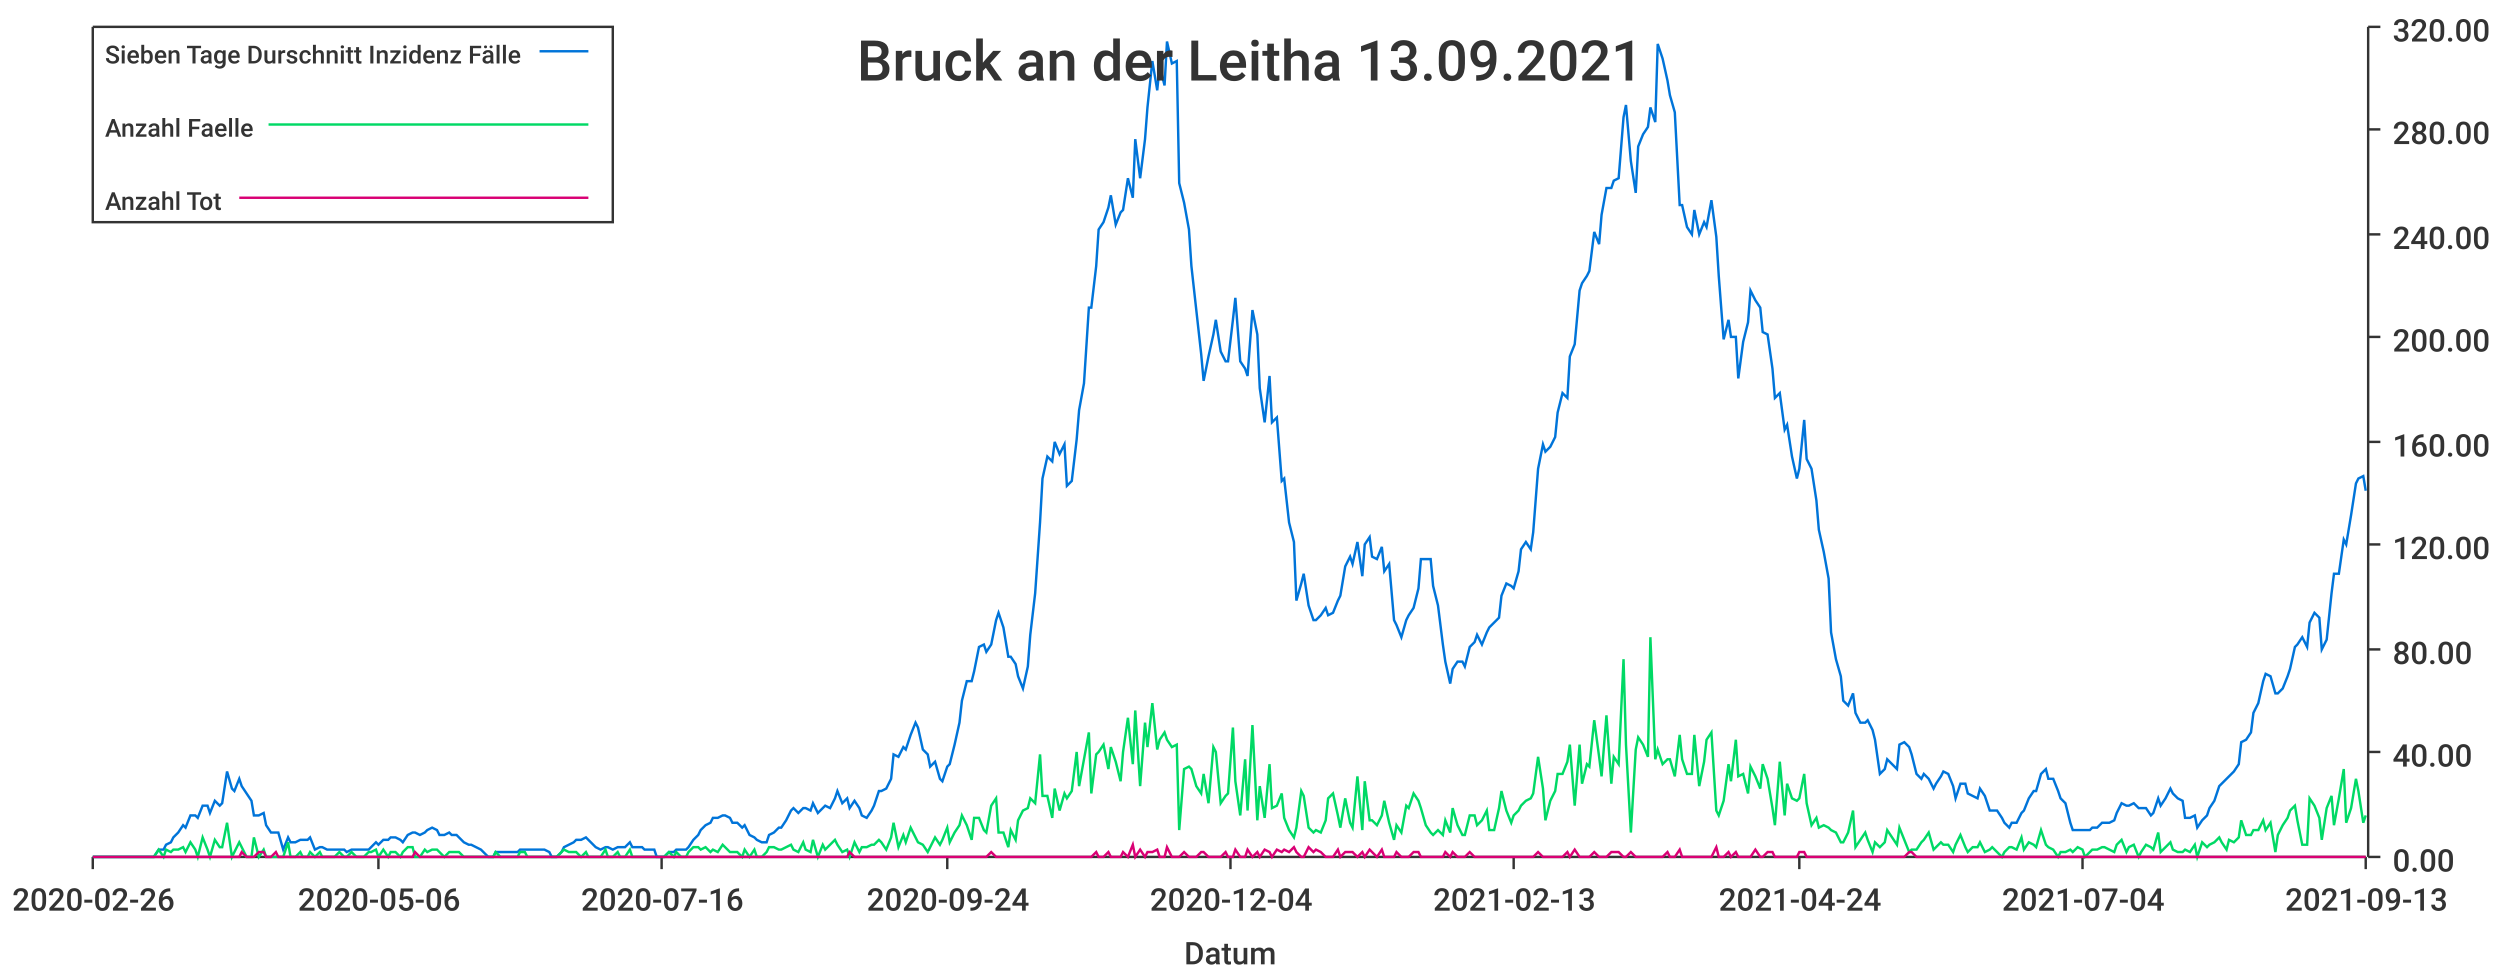
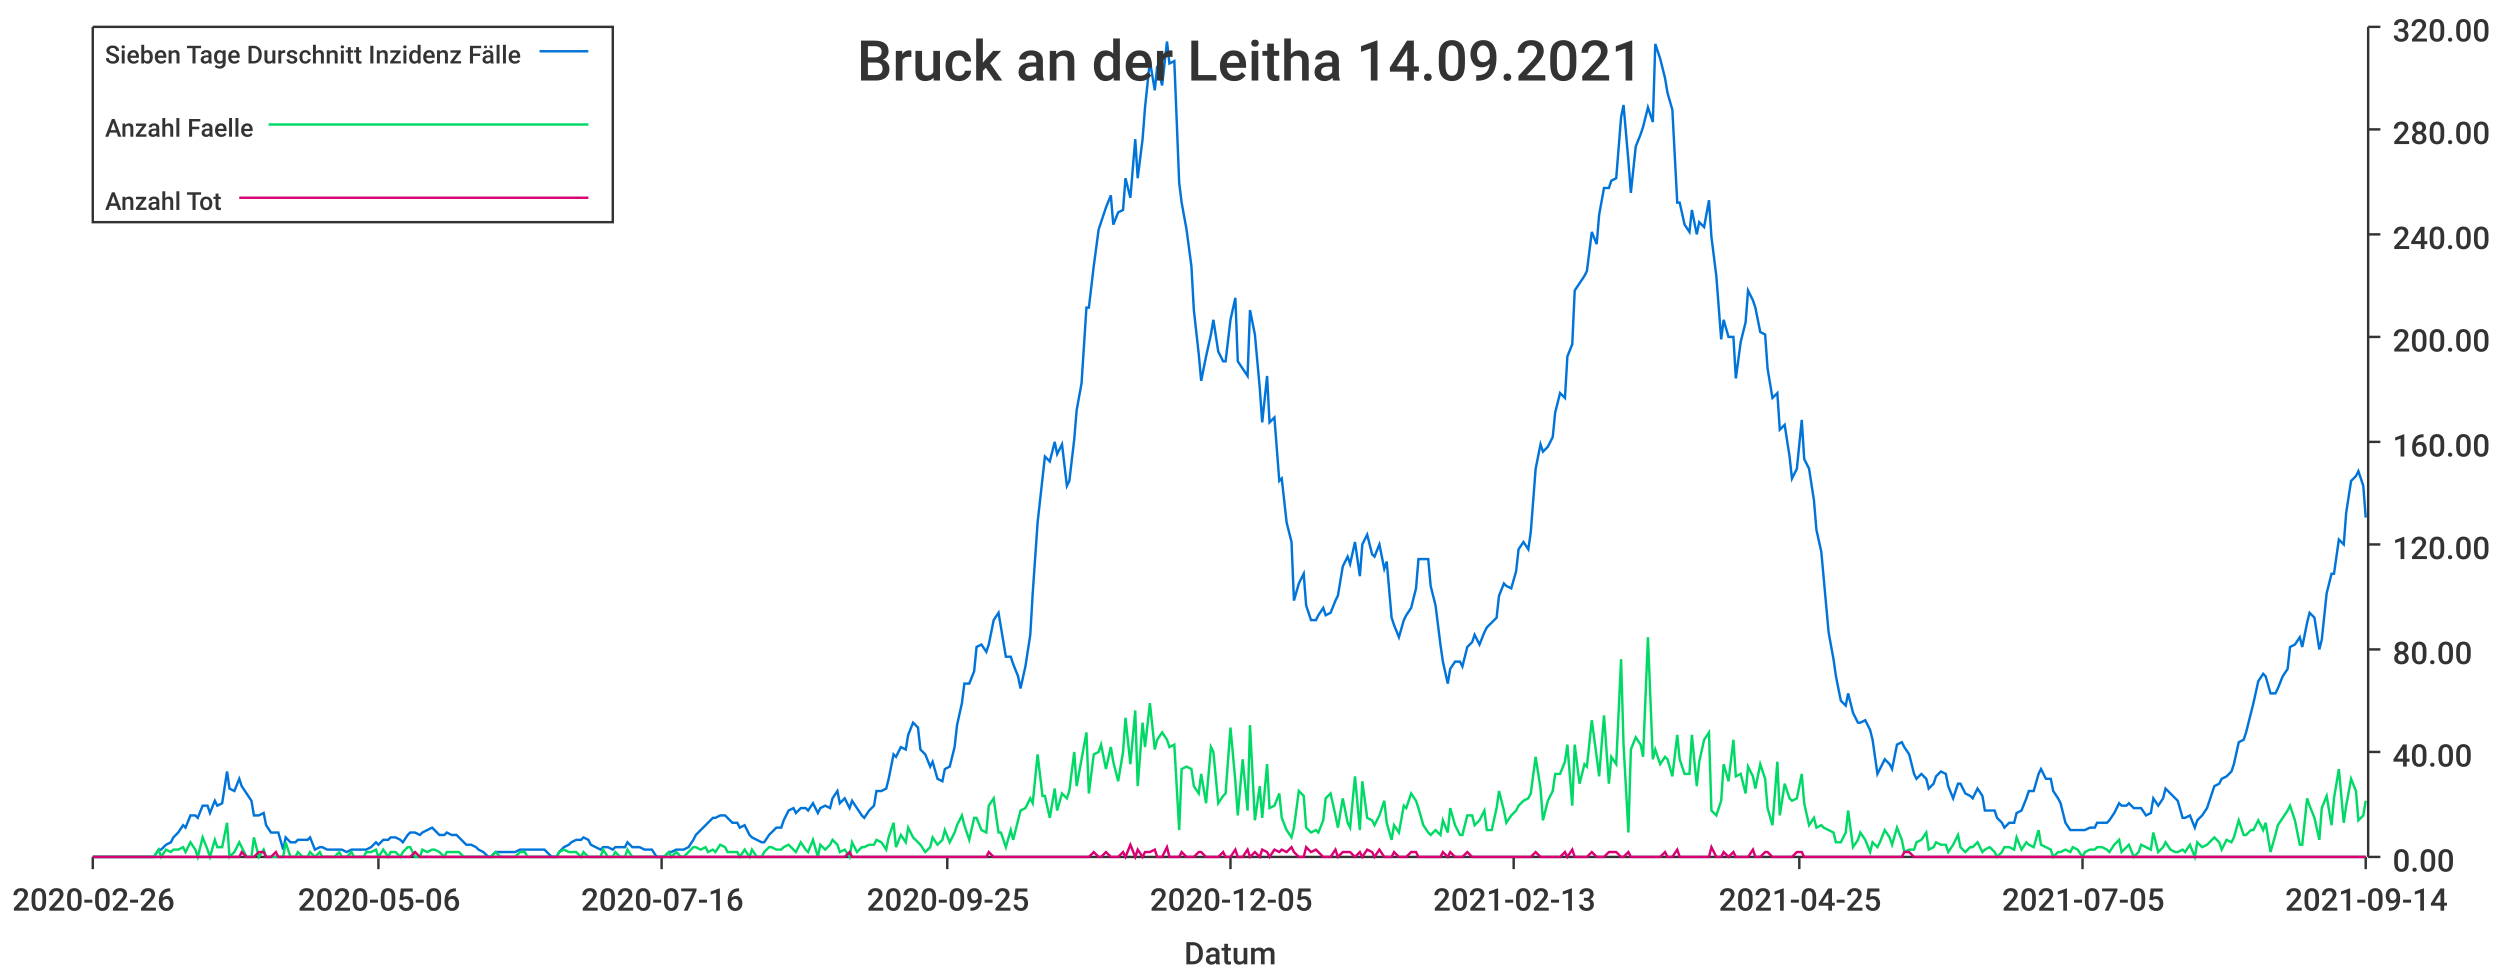
<svg xmlns="http://www.w3.org/2000/svg" width="1024" height="400">\n<path d="M 0 0 L 1024 0 L 1024 400 L 0 400 L 0 0" style="stroke-width:0;stroke:rgba(255,255,255,1.0);fill:rgba(255,255,255,1.0)" />
  <path d="M 38 11 L 969 11 L 969 351 L 38 351 L 38 11" style="stroke-width:0;stroke:rgba(255,255,255,1.0);fill:rgba(255,255,255,1.0)" />
  <path d="M 38 351 L 969 351" style="stroke-width:1;stroke:rgba(51,51,51,1.0);fill:none" />
  <path d="M 38 351 L 38 356" style="stroke-width:1;stroke:rgba(51,51,51,1.0);fill:none" />
  <text x="5" y="373" style="stroke-width:0;stroke:none;fill:rgba(51,51,51,1.0);font-size:12.8px;font-family:'Roboto Medium',sans-serif">2020-02-26</text>
  <path d="M 155 351 L 155 356" style="stroke-width:1;stroke:rgba(51,51,51,1.0);fill:none" />
  <text x="122" y="373" style="stroke-width:0;stroke:none;fill:rgba(51,51,51,1.0);font-size:12.8px;font-family:'Roboto Medium',sans-serif">2020-05-06</text>
  <path d="M 271 351 L 271 356" style="stroke-width:1;stroke:rgba(51,51,51,1.0);fill:none" />
  <text x="238" y="373" style="stroke-width:0;stroke:none;fill:rgba(51,51,51,1.0);font-size:12.8px;font-family:'Roboto Medium',sans-serif">2020-07-16</text>
  <path d="M 388 351 L 388 356" style="stroke-width:1;stroke:rgba(51,51,51,1.0);fill:none" />
-   <text x="355" y="373" style="stroke-width:0;stroke:none;fill:rgba(51,51,51,1.0);font-size:12.8px;font-family:'Roboto Medium',sans-serif">2020-09-24</text>
+   <text x="355" y="373" style="stroke-width:0;stroke:none;fill:rgba(51,51,51,1.0);font-size:12.8px;font-family:'Roboto Medium',sans-serif">2020-09-25</text>
  <path d="M 504 351 L 504 356" style="stroke-width:1;stroke:rgba(51,51,51,1.0);fill:none" />
-   <text x="471" y="373" style="stroke-width:0;stroke:none;fill:rgba(51,51,51,1.0);font-size:12.8px;font-family:'Roboto Medium',sans-serif">2020-12-04</text>
+   <text x="471" y="373" style="stroke-width:0;stroke:none;fill:rgba(51,51,51,1.0);font-size:12.8px;font-family:'Roboto Medium',sans-serif">2020-12-05</text>
  <path d="M 620 351 L 620 356" style="stroke-width:1;stroke:rgba(51,51,51,1.0);fill:none" />
  <text x="587" y="373" style="stroke-width:0;stroke:none;fill:rgba(51,51,51,1.0);font-size:12.8px;font-family:'Roboto Medium',sans-serif">2021-02-13</text>
  <path d="M 737 351 L 737 356" style="stroke-width:1;stroke:rgba(51,51,51,1.0);fill:none" />
-   <text x="704" y="373" style="stroke-width:0;stroke:none;fill:rgba(51,51,51,1.0);font-size:12.8px;font-family:'Roboto Medium',sans-serif">2021-04-24</text>
+   <text x="704" y="373" style="stroke-width:0;stroke:none;fill:rgba(51,51,51,1.0);font-size:12.8px;font-family:'Roboto Medium',sans-serif">2021-04-25</text>
  <path d="M 853 351 L 853 356" style="stroke-width:1;stroke:rgba(51,51,51,1.0);fill:none" />
-   <text x="820" y="373" style="stroke-width:0;stroke:none;fill:rgba(51,51,51,1.0);font-size:12.8px;font-family:'Roboto Medium',sans-serif">2021-07-04</text>
+   <text x="820" y="373" style="stroke-width:0;stroke:none;fill:rgba(51,51,51,1.0);font-size:12.8px;font-family:'Roboto Medium',sans-serif">2021-07-05</text>
  <path d="M 969 351 L 969 356" style="stroke-width:1;stroke:rgba(51,51,51,1.0);fill:none" />
-   <text x="936" y="373" style="stroke-width:0;stroke:none;fill:rgba(51,51,51,1.0);font-size:12.8px;font-family:'Roboto Medium',sans-serif">2021-09-13</text>
+   <text x="936" y="373" style="stroke-width:0;stroke:none;fill:rgba(51,51,51,1.0);font-size:12.8px;font-family:'Roboto Medium',sans-serif">2021-09-14</text>
  <text x="485" y="395" style="stroke-width:0;stroke:none;fill:rgba(51,51,51,1.0);font-size:12.8px;font-family:'Roboto Medium',sans-serif">Datum</text>
  <path d="M 970 351 L 970 11" style="stroke-width:1;stroke:rgba(51,51,51,1.0);fill:none" />
  <path d="M 970 351 L 975 351" style="stroke-width:1;stroke:rgba(51,51,51,1.0);fill:none" />
  <text x="980" y="357" style="stroke-width:0;stroke:none;fill:rgba(51,51,51,1.0);font-size:12.8px;font-family:'Roboto Medium',sans-serif">0.00</text>
  <path d="M 970 308 L 975 308" style="stroke-width:1;stroke:rgba(51,51,51,1.0);fill:none" />
  <text x="980" y="314" style="stroke-width:0;stroke:none;fill:rgba(51,51,51,1.0);font-size:12.8px;font-family:'Roboto Medium',sans-serif">40.00</text>
  <path d="M 970 266 L 975 266" style="stroke-width:1;stroke:rgba(51,51,51,1.0);fill:none" />
  <text x="980" y="272" style="stroke-width:0;stroke:none;fill:rgba(51,51,51,1.0);font-size:12.8px;font-family:'Roboto Medium',sans-serif">80.00</text>
  <path d="M 970 223 L 975 223" style="stroke-width:1;stroke:rgba(51,51,51,1.0);fill:none" />
  <text x="980" y="229" style="stroke-width:0;stroke:none;fill:rgba(51,51,51,1.0);font-size:12.8px;font-family:'Roboto Medium',sans-serif">120.00</text>
  <path d="M 970 181 L 975 181" style="stroke-width:1;stroke:rgba(51,51,51,1.0);fill:none" />
  <text x="980" y="187" style="stroke-width:0;stroke:none;fill:rgba(51,51,51,1.0);font-size:12.8px;font-family:'Roboto Medium',sans-serif">160.00</text>
  <path d="M 970 138 L 975 138" style="stroke-width:1;stroke:rgba(51,51,51,1.0);fill:none" />
  <text x="980" y="144" style="stroke-width:0;stroke:none;fill:rgba(51,51,51,1.0);font-size:12.8px;font-family:'Roboto Medium',sans-serif">200.00</text>
  <path d="M 970 96 L 975 96" style="stroke-width:1;stroke:rgba(51,51,51,1.0);fill:none" />
  <text x="980" y="102" style="stroke-width:0;stroke:none;fill:rgba(51,51,51,1.0);font-size:12.8px;font-family:'Roboto Medium',sans-serif">240.00</text>
  <path d="M 970 53 L 975 53" style="stroke-width:1;stroke:rgba(51,51,51,1.0);fill:none" />
  <text x="980" y="59" style="stroke-width:0;stroke:none;fill:rgba(51,51,51,1.0);font-size:12.8px;font-family:'Roboto Medium',sans-serif">280.00</text>
  <path d="M 970 11 L 975 11" style="stroke-width:1;stroke:rgba(51,51,51,1.0);fill:none" />
  <text x="980" y="17" style="stroke-width:0;stroke:none;fill:rgba(51,51,51,1.0);font-size:12.8px;font-family:'Roboto Medium',sans-serif">320.00</text>
-   <path d="M 38 351 L 40 351 L 42 351 L 43 351 L 45 351 L 47 351 L 48 351 L 50 351 L 52 351 L 53 351 L 55 351 L 57 351 L 58 351 L 60 351 L 62 351 L 63 351 L 65 348 L 67 348 L 68 346 L 70 345 L 71 343 L 73 341 L 75 338 L 76 339 L 78 334 L 80 334 L 81 335 L 83 330 L 85 330 L 86 333 L 88 328 L 90 330 L 91 329 L 93 316 L 95 323 L 96 324 L 98 319 L 99 322 L 101 325 L 103 328 L 104 334 L 106 334 L 108 333 L 109 338 L 111 341 L 113 341 L 114 341 L 116 348 L 118 343 L 119 345 L 121 345 L 123 344 L 124 344 L 126 344 L 127 343 L 129 348 L 131 347 L 132 347 L 134 348 L 136 348 L 137 348 L 139 348 L 141 348 L 142 349 L 144 348 L 146 348 L 147 348 L 149 348 L 151 348 L 152 347 L 154 345 L 155 346 L 157 344 L 159 344 L 160 343 L 162 343 L 164 344 L 165 345 L 167 342 L 169 341 L 170 341 L 172 342 L 174 341 L 175 340 L 177 339 L 179 340 L 180 342 L 182 342 L 184 341 L 185 342 L 187 342 L 188 343 L 190 345 L 192 346 L 193 346 L 195 347 L 197 348 L 198 349 L 200 351 L 202 351 L 203 349 L 205 349 L 207 349 L 208 349 L 210 349 L 212 349 L 213 348 L 215 348 L 216 348 L 218 348 L 220 348 L 221 348 L 223 348 L 225 349 L 226 351 L 228 351 L 230 349 L 231 347 L 233 346 L 235 345 L 236 344 L 238 344 L 240 343 L 241 344 L 243 346 L 244 347 L 246 348 L 248 347 L 249 347 L 251 348 L 253 347 L 254 347 L 256 347 L 258 345 L 259 347 L 261 347 L 263 347 L 264 348 L 266 348 L 268 348 L 269 351 L 271 351 L 272 351 L 274 349 L 276 349 L 277 348 L 279 348 L 281 348 L 282 347 L 284 344 L 286 342 L 287 340 L 289 338 L 291 337 L 292 335 L 294 335 L 296 334 L 297 334 L 299 335 L 300 337 L 302 337 L 304 339 L 305 338 L 307 342 L 309 343 L 310 344 L 312 345 L 314 345 L 315 342 L 317 341 L 319 339 L 320 339 L 322 336 L 324 332 L 325 331 L 327 333 L 329 331 L 330 331 L 332 332 L 333 329 L 335 333 L 337 331 L 338 330 L 340 331 L 342 327 L 343 324 L 345 329 L 347 327 L 348 331 L 350 328 L 352 331 L 353 334 L 355 335 L 357 332 L 358 330 L 360 324 L 361 324 L 363 323 L 365 319 L 366 309 L 368 310 L 370 306 L 371 307 L 373 301 L 375 296 L 376 298 L 378 307 L 380 309 L 381 314 L 383 312 L 385 319 L 386 320 L 388 314 L 389 313 L 391 305 L 393 296 L 394 287 L 396 279 L 398 279 L 399 275 L 401 265 L 403 264 L 404 267 L 406 264 L 408 254 L 409 251 L 411 257 L 413 269 L 414 269 L 416 272 L 417 277 L 419 282 L 421 273 L 422 260 L 424 243 L 426 214 L 427 196 L 429 187 L 431 189 L 432 181 L 434 186 L 436 182 L 437 199 L 439 197 L 441 180 L 442 168 L 444 157 L 446 126 L 447 126 L 449 109 L 450 94 L 452 91 L 454 85 L 455 80 L 457 92 L 459 87 L 460 86 L 462 73 L 464 81 L 465 57 L 467 73 L 469 57 L 470 44 L 472 25 L 474 37 L 475 27 L 477 35 L 478 17 L 480 26 L 482 25 L 483 75 L 485 83 L 487 94 L 488 109 L 490 127 L 492 145 L 493 156 L 495 146 L 497 137 L 498 131 L 500 144 L 502 148 L 503 148 L 505 131 L 506 122 L 508 148 L 510 151 L 511 154 L 513 127 L 515 137 L 516 159 L 518 173 L 520 154 L 521 173 L 523 171 L 525 197 L 526 196 L 528 214 L 530 222 L 531 246 L 533 239 L 534 235 L 536 248 L 538 254 L 539 254 L 541 252 L 543 249 L 544 252 L 546 251 L 548 246 L 549 244 L 551 232 L 553 228 L 554 231 L 556 222 L 558 236 L 559 223 L 561 220 L 562 228 L 564 229 L 566 224 L 567 234 L 569 231 L 571 254 L 572 256 L 574 261 L 576 254 L 577 252 L 579 249 L 581 241 L 582 229 L 584 229 L 586 229 L 587 240 L 589 248 L 591 264 L 592 271 L 594 280 L 595 274 L 597 271 L 599 271 L 600 273 L 602 265 L 604 263 L 605 260 L 607 264 L 609 259 L 610 257 L 612 255 L 614 253 L 615 244 L 617 239 L 619 240 L 620 241 L 622 234 L 623 225 L 625 222 L 627 225 L 628 218 L 630 192 L 632 182 L 633 185 L 635 183 L 637 179 L 638 169 L 640 161 L 642 163 L 643 146 L 645 141 L 647 119 L 648 116 L 650 113 L 651 111 L 653 95 L 655 100 L 656 88 L 658 77 L 660 77 L 661 74 L 663 73 L 665 48 L 666 43 L 668 66 L 670 79 L 671 60 L 673 55 L 675 52 L 676 44 L 678 50 L 679 18 L 681 24 L 683 33 L 684 39 L 686 46 L 688 84 L 689 84 L 691 93 L 693 96 L 694 86 L 696 96 L 698 91 L 699 93 L 701 82 L 703 97 L 704 113 L 706 139 L 708 131 L 709 138 L 711 138 L 712 155 L 714 140 L 716 132 L 717 119 L 719 123 L 721 126 L 722 136 L 724 137 L 726 151 L 727 163 L 729 161 L 731 176 L 732 174 L 734 187 L 736 196 L 737 192 L 739 172 L 740 188 L 742 192 L 744 205 L 745 217 L 747 226 L 749 237 L 750 259 L 752 270 L 754 277 L 755 287 L 757 289 L 759 284 L 760 292 L 762 296 L 764 296 L 765 295 L 767 299 L 768 303 L 770 317 L 772 315 L 773 311 L 775 313 L 777 315 L 778 305 L 780 304 L 782 306 L 783 309 L 785 317 L 787 319 L 788 317 L 790 319 L 792 323 L 793 321 L 795 318 L 796 316 L 798 317 L 800 322 L 801 327 L 803 321 L 805 321 L 806 325 L 808 326 L 810 327 L 811 323 L 813 326 L 815 332 L 816 332 L 818 332 L 820 335 L 821 337 L 823 339 L 824 337 L 826 337 L 828 333 L 829 332 L 831 327 L 833 324 L 834 324 L 836 317 L 838 315 L 839 319 L 841 319 L 843 324 L 844 327 L 846 329 L 848 337 L 849 340 L 851 340 L 853 340 L 854 340 L 856 340 L 857 339 L 859 339 L 861 337 L 862 337 L 864 337 L 866 336 L 867 333 L 869 329 L 871 330 L 872 330 L 874 329 L 876 331 L 877 331 L 879 331 L 881 334 L 882 333 L 884 327 L 885 330 L 887 327 L 889 323 L 890 325 L 892 327 L 894 328 L 895 335 L 897 335 L 899 334 L 900 339 L 902 336 L 904 334 L 905 331 L 907 328 L 909 322 L 910 321 L 912 319 L 913 318 L 915 316 L 917 313 L 918 304 L 920 303 L 922 300 L 923 292 L 925 288 L 927 279 L 928 276 L 930 277 L 932 284 L 933 284 L 935 282 L 937 277 L 938 274 L 940 265 L 941 264 L 943 261 L 945 265 L 946 255 L 948 251 L 950 253 L 951 266 L 953 262 L 955 243 L 956 235 L 958 235 L 960 221 L 961 223 L 963 211 L 965 198 L 966 196 L 968 195 L 969 201" style="stroke-width:1;stroke:rgba(0,116,217,1.0);fill:none" />
-   <path d="M 38 351 L 40 351 L 42 351 L 43 351 L 45 351 L 47 351 L 48 351 L 50 351 L 52 351 L 53 351 L 55 351 L 57 351 L 58 351 L 60 351 L 62 351 L 63 351 L 65 348 L 67 351 L 68 348 L 70 349 L 71 348 L 73 348 L 75 347 L 76 349 L 78 345 L 80 348 L 81 351 L 83 343 L 85 348 L 86 351 L 88 344 L 90 347 L 91 347 L 93 337 L 95 351 L 96 349 L 98 345 L 99 347 L 101 351 L 103 351 L 104 343 L 106 351 L 108 348 L 109 351 L 111 351 L 113 351 L 114 351 L 116 351 L 118 345 L 119 351 L 121 351 L 123 349 L 124 351 L 126 351 L 127 349 L 129 351 L 131 349 L 132 351 L 134 351 L 136 351 L 137 351 L 139 349 L 141 351 L 142 351 L 144 349 L 146 351 L 147 351 L 149 351 L 151 349 L 152 349 L 154 348 L 155 351 L 157 348 L 159 351 L 160 349 L 162 349 L 164 351 L 165 349 L 167 347 L 169 347 L 170 351 L 172 351 L 174 348 L 175 349 L 177 348 L 179 348 L 180 349 L 182 351 L 184 349 L 185 349 L 187 349 L 188 349 L 190 351 L 192 351 L 193 351 L 195 351 L 197 351 L 198 351 L 200 351 L 202 351 L 203 349 L 205 351 L 207 351 L 208 351 L 210 351 L 212 351 L 213 349 L 215 349 L 216 351 L 218 351 L 220 351 L 221 351 L 223 351 L 225 351 L 226 351 L 228 351 L 230 349 L 231 348 L 233 349 L 235 349 L 236 349 L 238 351 L 240 349 L 241 351 L 243 351 L 244 351 L 246 351 L 248 348 L 249 351 L 251 351 L 253 349 L 254 351 L 256 351 L 258 348 L 259 351 L 261 351 L 263 351 L 264 351 L 266 351 L 268 351 L 269 351 L 271 351 L 272 351 L 274 349 L 276 351 L 277 349 L 279 351 L 281 351 L 282 349 L 284 347 L 286 347 L 287 348 L 289 347 L 291 349 L 292 348 L 294 349 L 296 346 L 297 347 L 299 349 L 300 349 L 302 349 L 304 351 L 305 348 L 307 351 L 309 348 L 310 351 L 312 351 L 314 349 L 315 347 L 317 347 L 319 348 L 320 348 L 322 347 L 324 346 L 325 348 L 327 349 L 329 345 L 330 348 L 332 349 L 333 344 L 335 351 L 337 346 L 338 348 L 340 346 L 342 344 L 343 346 L 345 349 L 347 348 L 348 351 L 350 345 L 352 349 L 353 347 L 355 347 L 357 346 L 358 346 L 360 344 L 361 345 L 363 348 L 365 343 L 366 337 L 368 347 L 370 342 L 371 345 L 373 339 L 375 343 L 376 345 L 378 346 L 380 349 L 381 347 L 383 343 L 385 346 L 386 344 L 388 339 L 389 345 L 391 341 L 393 338 L 394 334 L 396 338 L 398 344 L 399 335 L 401 335 L 403 340 L 404 341 L 406 330 L 408 327 L 409 341 L 411 341 L 413 347 L 414 340 L 416 344 L 417 336 L 419 332 L 421 331 L 422 327 L 424 329 L 426 309 L 427 326 L 429 326 L 431 335 L 432 323 L 434 332 L 436 325 L 437 327 L 439 324 L 441 308 L 442 322 L 444 311 L 446 300 L 447 325 L 449 309 L 450 308 L 452 305 L 454 315 L 455 306 L 457 312 L 459 320 L 460 308 L 462 294 L 464 313 L 465 291 L 467 322 L 469 296 L 470 306 L 472 288 L 474 307 L 475 303 L 477 300 L 478 303 L 480 306 L 482 305 L 483 340 L 485 315 L 487 314 L 488 315 L 490 322 L 492 325 L 493 317 L 495 329 L 497 306 L 498 308 L 500 329 L 502 326 L 503 325 L 505 298 L 506 320 L 508 334 L 510 311 L 511 332 L 513 297 L 515 336 L 516 322 L 518 335 L 520 313 L 521 331 L 523 330 L 525 325 L 526 335 L 528 340 L 530 343 L 531 339 L 533 324 L 534 326 L 536 339 L 538 341 L 539 340 L 541 341 L 543 336 L 544 327 L 546 325 L 548 334 L 549 339 L 551 327 L 553 337 L 554 339 L 556 318 L 558 340 L 559 320 L 561 336 L 562 336 L 564 338 L 566 334 L 567 328 L 569 337 L 571 344 L 572 338 L 574 341 L 576 330 L 577 331 L 579 325 L 581 328 L 582 331 L 584 338 L 586 341 L 587 342 L 589 340 L 591 342 L 592 336 L 594 341 L 595 331 L 597 338 L 599 342 L 600 342 L 602 334 L 604 334 L 605 338 L 607 336 L 609 332 L 610 340 L 612 340 L 614 331 L 615 324 L 617 332 L 619 337 L 620 334 L 622 332 L 623 330 L 625 328 L 627 327 L 628 325 L 630 310 L 632 323 L 633 336 L 635 328 L 637 324 L 638 317 L 640 317 L 642 312 L 643 305 L 645 330 L 647 305 L 648 321 L 650 313 L 651 314 L 653 295 L 655 310 L 656 318 L 658 293 L 660 321 L 661 310 L 663 313 L 665 270 L 666 305 L 668 341 L 670 307 L 671 302 L 673 305 L 675 310 L 676 261 L 678 311 L 679 307 L 681 313 L 683 311 L 684 311 L 686 318 L 688 301 L 689 311 L 691 317 L 693 317 L 694 301 L 696 322 L 698 312 L 699 303 L 701 300 L 703 332 L 704 334 L 706 328 L 708 313 L 709 320 L 711 303 L 712 318 L 714 317 L 716 325 L 717 314 L 719 318 L 721 323 L 722 313 L 724 319 L 726 331 L 727 338 L 729 312 L 731 334 L 732 321 L 734 327 L 736 328 L 737 327 L 739 317 L 740 329 L 742 338 L 744 335 L 745 339 L 747 338 L 749 339 L 750 340 L 752 341 L 754 345 L 755 345 L 757 341 L 759 332 L 760 347 L 762 344 L 764 341 L 765 344 L 767 349 L 768 345 L 770 347 L 772 345 L 773 340 L 775 343 L 777 346 L 778 339 L 780 344 L 782 349 L 783 348 L 785 348 L 787 345 L 788 344 L 790 341 L 792 348 L 793 347 L 795 345 L 796 346 L 798 346 L 800 349 L 801 346 L 803 342 L 805 347 L 806 349 L 808 347 L 810 347 L 811 345 L 813 349 L 815 348 L 816 347 L 818 349 L 820 351 L 821 349 L 823 347 L 824 347 L 826 348 L 828 343 L 829 348 L 831 345 L 833 346 L 834 347 L 836 340 L 838 346 L 839 347 L 841 348 L 843 351 L 844 349 L 846 349 L 848 348 L 849 349 L 851 347 L 853 348 L 854 351 L 856 349 L 857 348 L 859 348 L 861 347 L 862 347 L 864 348 L 866 349 L 867 346 L 869 344 L 871 349 L 872 347 L 874 346 L 876 351 L 877 349 L 879 346 L 881 347 L 882 348 L 884 341 L 885 349 L 887 347 L 889 345 L 890 348 L 892 349 L 894 349 L 895 348 L 897 349 L 899 346 L 900 351 L 902 345 L 904 347 L 905 346 L 907 345 L 909 343 L 910 345 L 912 348 L 913 344 L 915 345 L 917 343 L 918 336 L 920 342 L 922 342 L 923 340 L 925 340 L 927 336 L 928 340 L 930 337 L 932 349 L 933 342 L 935 338 L 937 335 L 938 332 L 940 330 L 941 336 L 943 346 L 945 346 L 946 327 L 948 330 L 950 335 L 951 344 L 953 331 L 955 326 L 956 338 L 958 327 L 960 315 L 961 337 L 963 331 L 965 319 L 966 324 L 968 337 L 969 334" style="stroke-width:1;stroke:rgba(0,217,101,1.0);fill:none" />
-   <path d="M 38 351 L 40 351 L 42 351 L 43 351 L 45 351 L 47 351 L 48 351 L 50 351 L 52 351 L 53 351 L 55 351 L 57 351 L 58 351 L 60 351 L 62 351 L 63 351 L 65 351 L 67 351 L 68 351 L 70 351 L 71 351 L 73 351 L 75 351 L 76 351 L 78 351 L 80 351 L 81 351 L 83 351 L 85 351 L 86 351 L 88 351 L 90 351 L 91 351 L 93 351 L 95 351 L 96 351 L 98 351 L 99 349 L 101 351 L 103 351 L 104 351 L 106 349 L 108 349 L 109 351 L 111 351 L 113 349 L 114 351 L 116 351 L 118 351 L 119 351 L 121 351 L 123 351 L 124 351 L 126 351 L 127 351 L 129 351 L 131 351 L 132 351 L 134 351 L 136 351 L 137 351 L 139 351 L 141 351 L 142 351 L 144 351 L 146 351 L 147 351 L 149 351 L 151 351 L 152 351 L 154 351 L 155 351 L 157 351 L 159 351 L 160 351 L 162 351 L 164 351 L 165 351 L 167 351 L 169 351 L 170 349 L 172 351 L 174 351 L 175 351 L 177 351 L 179 351 L 180 351 L 182 351 L 184 351 L 185 351 L 187 351 L 188 351 L 190 351 L 192 351 L 193 351 L 195 351 L 197 351 L 198 351 L 200 351 L 202 351 L 203 351 L 205 351 L 207 351 L 208 351 L 210 351 L 212 351 L 213 351 L 215 351 L 216 351 L 218 351 L 220 351 L 221 351 L 223 351 L 225 351 L 226 351 L 228 351 L 230 351 L 231 351 L 233 351 L 235 351 L 236 351 L 238 351 L 240 351 L 241 351 L 243 351 L 244 351 L 246 351 L 248 351 L 249 351 L 251 351 L 253 351 L 254 351 L 256 351 L 258 351 L 259 351 L 261 351 L 263 351 L 264 351 L 266 351 L 268 351 L 269 351 L 271 351 L 272 351 L 274 351 L 276 351 L 277 351 L 279 351 L 281 351 L 282 351 L 284 351 L 286 351 L 287 351 L 289 351 L 291 351 L 292 351 L 294 351 L 296 351 L 297 351 L 299 351 L 300 351 L 302 351 L 304 351 L 305 351 L 307 351 L 309 351 L 310 351 L 312 351 L 314 351 L 315 351 L 317 351 L 319 351 L 320 351 L 322 351 L 324 351 L 325 351 L 327 351 L 329 351 L 330 351 L 332 351 L 333 351 L 335 351 L 337 351 L 338 351 L 340 351 L 342 351 L 343 351 L 345 351 L 347 351 L 348 349 L 350 351 L 352 351 L 353 351 L 355 351 L 357 351 L 358 351 L 360 351 L 361 351 L 363 351 L 365 351 L 366 351 L 368 351 L 370 351 L 371 351 L 373 351 L 375 351 L 376 351 L 378 351 L 380 351 L 381 351 L 383 351 L 385 351 L 386 351 L 388 351 L 389 351 L 391 351 L 393 351 L 394 351 L 396 351 L 398 351 L 399 351 L 401 351 L 403 351 L 404 351 L 406 349 L 408 351 L 409 351 L 411 351 L 413 351 L 414 351 L 416 351 L 417 351 L 419 351 L 421 351 L 422 351 L 424 351 L 426 351 L 427 351 L 429 351 L 431 351 L 432 351 L 434 351 L 436 351 L 437 351 L 439 351 L 441 351 L 442 351 L 444 351 L 446 351 L 447 351 L 449 349 L 450 351 L 452 351 L 454 349 L 455 351 L 457 351 L 459 351 L 460 349 L 462 351 L 464 346 L 465 351 L 467 348 L 469 351 L 470 349 L 472 349 L 474 348 L 475 351 L 477 351 L 478 347 L 480 351 L 482 351 L 483 351 L 485 349 L 487 351 L 488 351 L 490 351 L 492 349 L 493 349 L 495 351 L 497 351 L 498 351 L 500 351 L 502 349 L 503 351 L 505 351 L 506 348 L 508 351 L 510 351 L 511 348 L 513 351 L 515 349 L 516 351 L 518 348 L 520 349 L 521 351 L 523 348 L 525 349 L 526 348 L 528 349 L 530 347 L 531 349 L 533 351 L 534 351 L 536 347 L 538 349 L 539 348 L 541 349 L 543 351 L 544 351 L 546 351 L 548 348 L 549 351 L 551 349 L 553 349 L 554 349 L 556 351 L 558 349 L 559 351 L 561 348 L 562 349 L 564 351 L 566 348 L 567 351 L 569 351 L 571 351 L 572 349 L 574 351 L 576 351 L 577 351 L 579 349 L 581 349 L 582 351 L 584 351 L 586 351 L 587 351 L 589 351 L 591 351 L 592 349 L 594 351 L 595 349 L 597 351 L 599 351 L 600 351 L 602 349 L 604 351 L 605 351 L 607 351 L 609 351 L 610 351 L 612 351 L 614 351 L 615 351 L 617 351 L 619 351 L 620 351 L 622 351 L 623 351 L 625 351 L 627 351 L 628 351 L 630 349 L 632 351 L 633 351 L 635 351 L 637 351 L 638 351 L 640 351 L 642 349 L 643 351 L 645 348 L 647 351 L 648 351 L 650 351 L 651 351 L 653 349 L 655 351 L 656 351 L 658 351 L 660 349 L 661 349 L 663 349 L 665 351 L 666 351 L 668 349 L 670 351 L 671 351 L 673 351 L 675 351 L 676 351 L 678 351 L 679 351 L 681 351 L 683 349 L 684 351 L 686 351 L 688 348 L 689 351 L 691 351 L 693 351 L 694 351 L 696 351 L 698 351 L 699 351 L 701 351 L 703 347 L 704 351 L 706 351 L 708 349 L 709 351 L 711 349 L 712 351 L 714 351 L 716 351 L 717 351 L 719 348 L 721 351 L 722 351 L 724 349 L 726 349 L 727 351 L 729 351 L 731 351 L 732 351 L 734 351 L 736 351 L 737 349 L 739 349 L 740 351 L 742 351 L 744 351 L 745 351 L 747 351 L 749 351 L 750 351 L 752 351 L 754 351 L 755 351 L 757 351 L 759 351 L 760 351 L 762 351 L 764 351 L 765 351 L 767 351 L 768 351 L 770 351 L 772 351 L 773 351 L 775 351 L 777 351 L 778 351 L 780 351 L 782 349 L 783 349 L 785 351 L 787 351 L 788 351 L 790 351 L 792 351 L 793 351 L 795 351 L 796 351 L 798 351 L 800 351 L 801 351 L 803 351 L 805 351 L 806 351 L 808 351 L 810 351 L 811 351 L 813 351 L 815 351 L 816 351 L 818 351 L 820 351 L 821 351 L 823 351 L 824 351 L 826 351 L 828 351 L 829 351 L 831 351 L 833 351 L 834 351 L 836 351 L 838 351 L 839 351 L 841 351 L 843 351 L 844 351 L 846 351 L 848 351 L 849 351 L 851 351 L 853 351 L 854 351 L 856 351 L 857 351 L 859 351 L 861 351 L 862 351 L 864 351 L 866 351 L 867 351 L 869 351 L 871 351 L 872 351 L 874 351 L 876 351 L 877 351 L 879 351 L 881 351 L 882 351 L 884 351 L 885 351 L 887 351 L 889 351 L 890 351 L 892 351 L 894 351 L 895 351 L 897 351 L 899 351 L 900 351 L 902 351 L 904 351 L 905 351 L 907 351 L 909 351 L 910 351 L 912 351 L 913 351 L 915 351 L 917 351 L 918 351 L 920 351 L 922 351 L 923 351 L 925 351 L 927 351 L 928 351 L 930 351 L 932 351 L 933 351 L 935 351 L 937 351 L 938 351 L 940 351 L 941 351 L 943 351 L 945 351 L 946 351 L 948 351 L 950 351 L 951 351 L 953 351 L 955 351 L 956 351 L 958 351 L 960 351 L 961 351 L 963 351 L 965 351 L 966 351 L 968 351 L 969 351" style="stroke-width:1;stroke:rgba(217,0,116,1.0);fill:none" />
-   <text x="351" y="33" style="stroke-width:0;stroke:none;fill:rgba(51,51,51,1.0);font-size:23.0px;font-family:'Roboto Medium',sans-serif">Bruck an der Leitha 13.09.2021</text>
+   <path d="M 38 351 L 40 351 L 42 351 L 43 351 L 45 351 L 47 351 L 48 351 L 50 351 L 52 351 L 53 351 L 55 351 L 57 351 L 58 351 L 60 351 L 62 351 L 63 351 L 65 348 L 66 348 L 68 346 L 70 345 L 71 343 L 73 341 L 75 338 L 76 339 L 78 334 L 80 334 L 81 335 L 83 330 L 85 330 L 86 333 L 88 328 L 89 330 L 91 329 L 93 316 L 94 323 L 96 324 L 98 319 L 99 322 L 101 325 L 103 328 L 104 334 L 106 334 L 108 333 L 109 338 L 111 341 L 113 341 L 114 341 L 116 348 L 117 343 L 119 345 L 121 345 L 122 344 L 124 344 L 126 344 L 127 343 L 129 348 L 131 347 L 132 347 L 134 348 L 136 348 L 137 348 L 139 348 L 140 348 L 142 349 L 144 348 L 145 348 L 147 348 L 149 348 L 150 348 L 152 347 L 154 345 L 155 346 L 157 344 L 159 344 L 160 343 L 162 343 L 164 344 L 165 345 L 167 342 L 168 341 L 170 341 L 172 342 L 173 341 L 175 340 L 177 339 L 178 340 L 180 342 L 182 342 L 183 341 L 185 342 L 187 342 L 188 343 L 190 345 L 191 346 L 193 346 L 195 347 L 196 348 L 198 349 L 200 351 L 201 351 L 203 349 L 205 349 L 206 349 L 208 349 L 210 349 L 211 349 L 213 348 L 215 348 L 216 348 L 218 348 L 219 348 L 221 348 L 223 348 L 224 349 L 226 351 L 228 351 L 229 349 L 231 347 L 233 346 L 234 345 L 236 344 L 238 344 L 239 343 L 241 344 L 242 346 L 244 347 L 246 348 L 247 347 L 249 347 L 251 348 L 252 347 L 254 347 L 256 347 L 257 345 L 259 347 L 261 347 L 262 347 L 264 348 L 265 348 L 267 348 L 269 351 L 270 351 L 272 351 L 274 349 L 275 349 L 277 348 L 279 348 L 280 348 L 282 347 L 284 344 L 285 342 L 287 340 L 289 338 L 290 337 L 292 335 L 293 335 L 295 334 L 297 334 L 298 335 L 300 337 L 302 337 L 303 339 L 305 338 L 307 342 L 308 343 L 310 344 L 312 345 L 313 345 L 315 342 L 316 341 L 318 339 L 320 339 L 321 336 L 323 332 L 325 331 L 326 333 L 328 331 L 330 331 L 331 332 L 333 329 L 335 333 L 336 331 L 338 330 L 340 331 L 341 327 L 343 324 L 344 329 L 346 327 L 348 331 L 349 328 L 351 331 L 353 334 L 354 335 L 356 332 L 358 330 L 359 324 L 361 324 L 363 323 L 364 319 L 366 309 L 367 310 L 369 306 L 371 307 L 372 301 L 374 296 L 376 298 L 377 307 L 379 309 L 381 314 L 382 312 L 384 319 L 386 320 L 387 315 L 389 314 L 391 306 L 392 297 L 394 288 L 395 280 L 397 280 L 399 275 L 400 265 L 402 264 L 404 267 L 405 264 L 407 254 L 409 251 L 410 257 L 412 269 L 414 269 L 415 272 L 417 277 L 418 282 L 420 273 L 422 260 L 423 243 L 425 214 L 427 196 L 428 187 L 430 189 L 432 181 L 433 186 L 435 182 L 437 199 L 438 197 L 440 180 L 441 168 L 443 157 L 445 126 L 446 126 L 448 109 L 450 94 L 451 91 L 453 85 L 455 80 L 456 92 L 458 87 L 460 86 L 461 73 L 463 81 L 465 57 L 466 73 L 468 57 L 469 44 L 471 25 L 473 37 L 474 27 L 476 35 L 478 17 L 479 26 L 481 25 L 483 75 L 484 83 L 486 94 L 488 109 L 489 127 L 491 145 L 492 156 L 494 146 L 496 137 L 497 131 L 499 144 L 501 148 L 502 148 L 504 131 L 506 122 L 507 148 L 509 151 L 511 154 L 512 127 L 514 137 L 516 159 L 517 173 L 519 154 L 520 173 L 522 171 L 524 197 L 525 196 L 527 214 L 529 222 L 530 246 L 532 239 L 534 235 L 535 248 L 537 254 L 539 254 L 540 252 L 542 249 L 543 252 L 545 251 L 547 246 L 548 244 L 550 232 L 552 228 L 553 231 L 555 222 L 557 236 L 558 223 L 560 219 L 562 227 L 563 228 L 565 223 L 567 233 L 568 230 L 570 253 L 571 256 L 573 261 L 575 254 L 576 252 L 578 249 L 580 241 L 581 229 L 583 229 L 585 229 L 586 240 L 588 248 L 590 264 L 591 271 L 593 280 L 594 274 L 596 271 L 598 271 L 599 273 L 601 265 L 603 263 L 604 260 L 606 264 L 608 259 L 609 257 L 611 255 L 613 253 L 614 244 L 616 239 L 617 240 L 619 241 L 621 234 L 622 225 L 624 222 L 626 225 L 627 218 L 629 192 L 631 182 L 632 185 L 634 183 L 636 179 L 637 169 L 639 161 L 641 163 L 642 146 L 644 141 L 645 119 L 647 116 L 649 113 L 650 111 L 652 95 L 654 100 L 655 88 L 657 77 L 659 77 L 660 74 L 662 73 L 664 48 L 665 43 L 667 66 L 668 79 L 670 60 L 672 55 L 673 52 L 675 44 L 677 50 L 678 18 L 680 24 L 682 32 L 683 38 L 685 45 L 687 83 L 688 83 L 690 92 L 692 95 L 693 86 L 695 96 L 696 91 L 698 93 L 700 82 L 701 97 L 703 113 L 705 139 L 706 131 L 708 138 L 710 138 L 711 155 L 713 140 L 715 132 L 716 119 L 718 123 L 719 126 L 721 136 L 723 137 L 724 151 L 726 163 L 728 161 L 729 176 L 731 174 L 733 187 L 734 196 L 736 192 L 738 172 L 739 188 L 741 192 L 743 205 L 744 217 L 746 226 L 747 237 L 749 259 L 751 270 L 752 277 L 754 287 L 756 289 L 757 284 L 759 292 L 761 296 L 762 296 L 764 295 L 766 299 L 767 303 L 769 317 L 770 315 L 772 311 L 774 313 L 775 315 L 777 305 L 779 304 L 780 306 L 782 309 L 784 317 L 785 319 L 787 317 L 789 319 L 790 323 L 792 321 L 793 318 L 795 316 L 797 317 L 798 322 L 800 327 L 802 321 L 803 321 L 805 325 L 807 326 L 808 327 L 810 323 L 812 326 L 813 332 L 815 332 L 817 332 L 818 335 L 820 337 L 821 339 L 823 337 L 825 337 L 826 333 L 828 332 L 830 327 L 831 324 L 833 324 L 835 317 L 836 315 L 838 319 L 840 319 L 841 324 L 843 327 L 844 329 L 846 337 L 848 340 L 849 340 L 851 340 L 853 340 L 854 340 L 856 339 L 858 339 L 859 337 L 861 337 L 863 337 L 864 336 L 866 333 L 868 329 L 869 330 L 871 330 L 872 329 L 874 331 L 876 331 L 877 331 L 879 334 L 881 333 L 882 327 L 884 330 L 886 327 L 887 323 L 889 325 L 891 327 L 892 328 L 894 335 L 895 335 L 897 334 L 899 339 L 900 336 L 902 334 L 904 331 L 905 328 L 907 322 L 909 321 L 910 319 L 912 318 L 914 316 L 915 313 L 917 304 L 919 303 L 920 300 L 922 292 L 923 288 L 925 279 L 927 276 L 928 277 L 930 284 L 932 284 L 933 282 L 935 277 L 937 274 L 938 265 L 940 264 L 942 261 L 943 265 L 945 255 L 946 251 L 948 253 L 950 266 L 951 262 L 953 243 L 955 235 L 956 235 L 958 221 L 960 223 L 961 210 L 963 197 L 965 195 L 966 193 L 968 199 L 969 212" style="stroke-width:1;stroke:rgba(0,116,217,1.0);fill:none" />
+   <path d="M 38 351 L 40 351 L 42 351 L 43 351 L 45 351 L 47 351 L 48 351 L 50 351 L 52 351 L 53 351 L 55 351 L 57 351 L 58 351 L 60 351 L 62 351 L 63 351 L 65 348 L 66 351 L 68 348 L 70 349 L 71 348 L 73 348 L 75 347 L 76 349 L 78 345 L 80 348 L 81 351 L 83 343 L 85 348 L 86 351 L 88 344 L 89 347 L 91 347 L 93 337 L 94 351 L 96 349 L 98 345 L 99 347 L 101 351 L 103 351 L 104 343 L 106 351 L 108 348 L 109 351 L 111 351 L 113 351 L 114 351 L 116 351 L 117 345 L 119 351 L 121 351 L 122 349 L 124 351 L 126 351 L 127 349 L 129 351 L 131 349 L 132 351 L 134 351 L 136 351 L 137 351 L 139 349 L 140 351 L 142 351 L 144 349 L 145 351 L 147 351 L 149 351 L 150 349 L 152 349 L 154 348 L 155 351 L 157 348 L 159 351 L 160 349 L 162 349 L 164 351 L 165 349 L 167 347 L 168 347 L 170 351 L 172 351 L 173 348 L 175 349 L 177 348 L 178 348 L 180 349 L 182 351 L 183 349 L 185 349 L 187 349 L 188 349 L 190 351 L 191 351 L 193 351 L 195 351 L 196 351 L 198 351 L 200 351 L 201 351 L 203 349 L 205 351 L 206 351 L 208 351 L 210 351 L 211 351 L 213 349 L 215 349 L 216 351 L 218 351 L 219 351 L 221 351 L 223 351 L 224 351 L 226 351 L 228 351 L 229 349 L 231 348 L 233 349 L 234 349 L 236 349 L 238 351 L 239 349 L 241 351 L 242 351 L 244 351 L 246 351 L 247 348 L 249 351 L 251 351 L 252 349 L 254 351 L 256 351 L 257 348 L 259 351 L 261 351 L 262 351 L 264 351 L 265 351 L 267 351 L 269 351 L 270 351 L 272 351 L 274 349 L 275 351 L 277 349 L 279 351 L 280 351 L 282 349 L 284 347 L 285 347 L 287 348 L 289 347 L 290 349 L 292 348 L 293 349 L 295 346 L 297 347 L 298 349 L 300 349 L 302 349 L 303 351 L 305 348 L 307 351 L 308 348 L 310 351 L 312 351 L 313 349 L 315 347 L 316 347 L 318 348 L 320 348 L 321 347 L 323 346 L 325 348 L 326 349 L 328 345 L 330 348 L 331 349 L 333 344 L 335 351 L 336 346 L 338 348 L 340 346 L 341 344 L 343 346 L 344 349 L 346 348 L 348 351 L 349 345 L 351 349 L 353 347 L 354 347 L 356 346 L 358 346 L 359 344 L 361 345 L 363 348 L 364 343 L 366 337 L 367 347 L 369 342 L 371 345 L 372 339 L 374 343 L 376 345 L 377 346 L 379 349 L 381 347 L 382 343 L 384 346 L 386 344 L 387 340 L 389 345 L 391 341 L 392 338 L 394 334 L 395 338 L 397 344 L 399 335 L 400 335 L 402 340 L 404 341 L 405 330 L 407 327 L 409 341 L 410 341 L 412 347 L 414 340 L 415 344 L 417 336 L 418 332 L 420 331 L 422 327 L 423 329 L 425 309 L 427 326 L 428 326 L 430 335 L 432 323 L 433 332 L 435 325 L 437 327 L 438 324 L 440 308 L 441 322 L 443 311 L 445 300 L 446 325 L 448 309 L 450 308 L 451 305 L 453 315 L 455 306 L 456 312 L 458 320 L 460 308 L 461 294 L 463 313 L 465 291 L 466 322 L 468 296 L 469 306 L 471 288 L 473 307 L 474 303 L 476 300 L 478 303 L 479 306 L 481 305 L 483 340 L 484 315 L 486 314 L 488 315 L 489 322 L 491 325 L 492 317 L 494 329 L 496 306 L 497 308 L 499 329 L 501 326 L 502 325 L 504 298 L 506 320 L 507 334 L 509 311 L 511 332 L 512 297 L 514 336 L 516 322 L 517 335 L 519 313 L 520 331 L 522 330 L 524 325 L 525 335 L 527 340 L 529 343 L 530 339 L 532 324 L 534 326 L 535 339 L 537 341 L 539 340 L 540 341 L 542 336 L 543 327 L 545 325 L 547 334 L 548 339 L 550 327 L 552 337 L 553 339 L 555 318 L 557 340 L 558 320 L 560 335 L 562 336 L 563 338 L 565 334 L 567 328 L 568 337 L 570 344 L 571 338 L 573 341 L 575 330 L 576 331 L 578 325 L 580 328 L 581 331 L 583 338 L 585 341 L 586 342 L 588 340 L 590 342 L 591 336 L 593 341 L 594 331 L 596 338 L 598 342 L 599 342 L 601 334 L 603 334 L 604 338 L 606 336 L 608 332 L 609 340 L 611 340 L 613 331 L 614 324 L 616 332 L 617 337 L 619 334 L 621 332 L 622 330 L 624 328 L 626 327 L 627 325 L 629 310 L 631 323 L 632 336 L 634 328 L 636 324 L 637 317 L 639 317 L 641 312 L 642 305 L 644 330 L 645 305 L 647 321 L 649 313 L 650 314 L 652 295 L 654 310 L 655 318 L 657 293 L 659 321 L 660 310 L 662 313 L 664 270 L 665 305 L 667 341 L 668 307 L 670 302 L 672 305 L 673 310 L 675 261 L 677 311 L 678 307 L 680 313 L 682 310 L 683 311 L 685 318 L 687 301 L 688 311 L 690 317 L 692 317 L 693 301 L 695 322 L 696 312 L 698 303 L 700 300 L 701 332 L 703 334 L 705 328 L 706 313 L 708 320 L 710 303 L 711 318 L 713 317 L 715 325 L 716 314 L 718 318 L 719 323 L 721 313 L 723 319 L 724 331 L 726 338 L 728 312 L 729 334 L 731 321 L 733 327 L 734 328 L 736 327 L 738 317 L 739 329 L 741 338 L 743 335 L 744 339 L 746 338 L 747 339 L 749 340 L 751 341 L 752 345 L 754 345 L 756 341 L 757 332 L 759 347 L 761 344 L 762 341 L 764 344 L 766 349 L 767 345 L 769 347 L 770 345 L 772 340 L 774 343 L 775 346 L 777 339 L 779 344 L 780 349 L 782 348 L 784 348 L 785 345 L 787 344 L 789 341 L 790 348 L 792 347 L 793 345 L 795 346 L 797 346 L 798 349 L 800 346 L 802 342 L 803 347 L 805 349 L 807 347 L 808 347 L 810 345 L 812 349 L 813 348 L 815 347 L 817 349 L 818 351 L 820 349 L 821 347 L 823 347 L 825 348 L 826 343 L 828 348 L 830 345 L 831 346 L 833 347 L 835 340 L 836 346 L 838 347 L 840 348 L 841 351 L 843 349 L 844 349 L 846 348 L 848 349 L 849 347 L 851 348 L 853 351 L 854 349 L 856 348 L 858 348 L 859 347 L 861 347 L 863 348 L 864 349 L 866 346 L 868 344 L 869 349 L 871 347 L 872 346 L 874 351 L 876 349 L 877 346 L 879 347 L 881 348 L 882 341 L 884 349 L 886 347 L 887 345 L 889 348 L 891 349 L 892 349 L 894 348 L 895 349 L 897 346 L 899 351 L 900 345 L 902 347 L 904 346 L 905 345 L 907 343 L 909 345 L 910 348 L 912 344 L 914 345 L 915 343 L 917 336 L 919 342 L 920 342 L 922 340 L 923 340 L 925 336 L 927 340 L 928 337 L 930 349 L 932 342 L 933 338 L 935 335 L 937 332 L 938 330 L 940 336 L 942 346 L 943 346 L 945 327 L 946 330 L 948 335 L 950 344 L 951 331 L 953 326 L 955 338 L 956 327 L 958 315 L 960 337 L 961 330 L 963 319 L 965 324 L 966 336 L 968 334 L 969 328" style="stroke-width:1;stroke:rgba(0,217,101,1.0);fill:none" />
+   <path d="M 38 351 L 40 351 L 42 351 L 43 351 L 45 351 L 47 351 L 48 351 L 50 351 L 52 351 L 53 351 L 55 351 L 57 351 L 58 351 L 60 351 L 62 351 L 63 351 L 65 351 L 66 351 L 68 351 L 70 351 L 71 351 L 73 351 L 75 351 L 76 351 L 78 351 L 80 351 L 81 351 L 83 351 L 85 351 L 86 351 L 88 351 L 89 351 L 91 351 L 93 351 L 94 351 L 96 351 L 98 351 L 99 349 L 101 351 L 103 351 L 104 351 L 106 349 L 108 349 L 109 351 L 111 351 L 113 349 L 114 351 L 116 351 L 117 351 L 119 351 L 121 351 L 122 351 L 124 351 L 126 351 L 127 351 L 129 351 L 131 351 L 132 351 L 134 351 L 136 351 L 137 351 L 139 351 L 140 351 L 142 351 L 144 351 L 145 351 L 147 351 L 149 351 L 150 351 L 152 351 L 154 351 L 155 351 L 157 351 L 159 351 L 160 351 L 162 351 L 164 351 L 165 351 L 167 351 L 168 351 L 170 349 L 172 351 L 173 351 L 175 351 L 177 351 L 178 351 L 180 351 L 182 351 L 183 351 L 185 351 L 187 351 L 188 351 L 190 351 L 191 351 L 193 351 L 195 351 L 196 351 L 198 351 L 200 351 L 201 351 L 203 351 L 205 351 L 206 351 L 208 351 L 210 351 L 211 351 L 213 351 L 215 351 L 216 351 L 218 351 L 219 351 L 221 351 L 223 351 L 224 351 L 226 351 L 228 351 L 229 351 L 231 351 L 233 351 L 234 351 L 236 351 L 238 351 L 239 351 L 241 351 L 242 351 L 244 351 L 246 351 L 247 351 L 249 351 L 251 351 L 252 351 L 254 351 L 256 351 L 257 351 L 259 351 L 261 351 L 262 351 L 264 351 L 265 351 L 267 351 L 269 351 L 270 351 L 272 351 L 274 351 L 275 351 L 277 351 L 279 351 L 280 351 L 282 351 L 284 351 L 285 351 L 287 351 L 289 351 L 290 351 L 292 351 L 293 351 L 295 351 L 297 351 L 298 351 L 300 351 L 302 351 L 303 351 L 305 351 L 307 351 L 308 351 L 310 351 L 312 351 L 313 351 L 315 351 L 316 351 L 318 351 L 320 351 L 321 351 L 323 351 L 325 351 L 326 351 L 328 351 L 330 351 L 331 351 L 333 351 L 335 351 L 336 351 L 338 351 L 340 351 L 341 351 L 343 351 L 344 351 L 346 351 L 348 349 L 349 351 L 351 351 L 353 351 L 354 351 L 356 351 L 358 351 L 359 351 L 361 351 L 363 351 L 364 351 L 366 351 L 367 351 L 369 351 L 371 351 L 372 351 L 374 351 L 376 351 L 377 351 L 379 351 L 381 351 L 382 351 L 384 351 L 386 351 L 387 351 L 389 351 L 391 351 L 392 351 L 394 351 L 395 351 L 397 351 L 399 351 L 400 351 L 402 351 L 404 351 L 405 349 L 407 351 L 409 351 L 410 351 L 412 351 L 414 351 L 415 351 L 417 351 L 418 351 L 420 351 L 422 351 L 423 351 L 425 351 L 427 351 L 428 351 L 430 351 L 432 351 L 433 351 L 435 351 L 437 351 L 438 351 L 440 351 L 441 351 L 443 351 L 445 351 L 446 351 L 448 349 L 450 351 L 451 351 L 453 349 L 455 351 L 456 351 L 458 351 L 460 349 L 461 351 L 463 346 L 465 351 L 466 348 L 468 351 L 469 349 L 471 349 L 473 348 L 474 351 L 476 351 L 478 347 L 479 351 L 481 351 L 483 351 L 484 349 L 486 351 L 488 351 L 489 351 L 491 349 L 492 349 L 494 351 L 496 351 L 497 351 L 499 351 L 501 349 L 502 351 L 504 351 L 506 348 L 507 351 L 509 351 L 511 348 L 512 351 L 514 349 L 516 351 L 517 348 L 519 349 L 520 351 L 522 348 L 524 349 L 525 348 L 527 349 L 529 347 L 530 349 L 532 351 L 534 351 L 535 347 L 537 349 L 539 348 L 540 349 L 542 351 L 543 351 L 545 351 L 547 348 L 548 351 L 550 349 L 552 349 L 553 349 L 555 351 L 557 349 L 558 351 L 560 348 L 562 349 L 563 351 L 565 348 L 567 351 L 568 351 L 570 351 L 571 349 L 573 351 L 575 351 L 576 351 L 578 349 L 580 349 L 581 351 L 583 351 L 585 351 L 586 351 L 588 351 L 590 351 L 591 349 L 593 351 L 594 349 L 596 351 L 598 351 L 599 351 L 601 349 L 603 351 L 604 351 L 606 351 L 608 351 L 609 351 L 611 351 L 613 351 L 614 351 L 616 351 L 617 351 L 619 351 L 621 351 L 622 351 L 624 351 L 626 351 L 627 351 L 629 349 L 631 351 L 632 351 L 634 351 L 636 351 L 637 351 L 639 351 L 641 349 L 642 351 L 644 348 L 645 351 L 647 351 L 649 351 L 650 351 L 652 349 L 654 351 L 655 351 L 657 351 L 659 349 L 660 349 L 662 349 L 664 351 L 665 351 L 667 349 L 668 351 L 670 351 L 672 351 L 673 351 L 675 351 L 677 351 L 678 351 L 680 351 L 682 349 L 683 351 L 685 351 L 687 348 L 688 351 L 690 351 L 692 351 L 693 351 L 695 351 L 696 351 L 698 351 L 700 351 L 701 347 L 703 351 L 705 351 L 706 349 L 708 351 L 710 349 L 711 351 L 713 351 L 715 351 L 716 351 L 718 348 L 719 351 L 721 351 L 723 349 L 724 349 L 726 351 L 728 351 L 729 351 L 731 351 L 733 351 L 734 351 L 736 349 L 738 349 L 739 351 L 741 351 L 743 351 L 744 351 L 746 351 L 747 351 L 749 351 L 751 351 L 752 351 L 754 351 L 756 351 L 757 351 L 759 351 L 761 351 L 762 351 L 764 351 L 766 351 L 767 351 L 769 351 L 770 351 L 772 351 L 774 351 L 775 351 L 777 351 L 779 351 L 780 349 L 782 349 L 784 351 L 785 351 L 787 351 L 789 351 L 790 351 L 792 351 L 793 351 L 795 351 L 797 351 L 798 351 L 800 351 L 802 351 L 803 351 L 805 351 L 807 351 L 808 351 L 810 351 L 812 351 L 813 351 L 815 351 L 817 351 L 818 351 L 820 351 L 821 351 L 823 351 L 825 351 L 826 351 L 828 351 L 830 351 L 831 351 L 833 351 L 835 351 L 836 351 L 838 351 L 840 351 L 841 351 L 843 351 L 844 351 L 846 351 L 848 351 L 849 351 L 851 351 L 853 351 L 854 351 L 856 351 L 858 351 L 859 351 L 861 351 L 863 351 L 864 351 L 866 351 L 868 351 L 869 351 L 871 351 L 872 351 L 874 351 L 876 351 L 877 351 L 879 351 L 881 351 L 882 351 L 884 351 L 886 351 L 887 351 L 889 351 L 891 351 L 892 351 L 894 351 L 895 351 L 897 351 L 899 351 L 900 351 L 902 351 L 904 351 L 905 351 L 907 351 L 909 351 L 910 351 L 912 351 L 914 351 L 915 351 L 917 351 L 919 351 L 920 351 L 922 351 L 923 351 L 925 351 L 927 351 L 928 351 L 930 351 L 932 351 L 933 351 L 935 351 L 937 351 L 938 351 L 940 351 L 942 351 L 943 351 L 945 351 L 946 351 L 948 351 L 950 351 L 951 351 L 953 351 L 955 351 L 956 351 L 958 351 L 960 351 L 961 351 L 963 351 L 965 351 L 966 351 L 968 351 L 969 351" style="stroke-width:1;stroke:rgba(217,0,116,1.0);fill:none" />
+   <text x="351" y="33" style="stroke-width:0;stroke:none;fill:rgba(51,51,51,1.0);font-size:23.0px;font-family:'Roboto Medium',sans-serif">Bruck an der Leitha 14.09.2021</text>
  <path d="M 38 11 L 251 11 L 251 91 L 38 91 L 38 11" style="stroke-width:1;stroke:rgba(51,51,51,1.0);fill:rgba(255,255,255,1.0)" />
  <text x="43" y="26" style="stroke-width:0;stroke:none;fill:rgba(51,51,51,1.0);font-size:10.2px;font-family:'Roboto Medium',sans-serif">Sieben Tage Durschnitt Inzidenz Fälle</text>
  <path d="M 221 21 L 241 21" style="stroke-width:1;stroke:rgba(0,116,217,1.0);fill:none" />
  <text x="43" y="56" style="stroke-width:0;stroke:none;fill:rgba(51,51,51,1.0);font-size:10.2px;font-family:'Roboto Medium',sans-serif">Anzahl Faelle</text>
  <path d="M 110 51 L 241 51" style="stroke-width:1;stroke:rgba(0,217,101,1.0);fill:none" />
  <text x="43" y="86" style="stroke-width:0;stroke:none;fill:rgba(51,51,51,1.0);font-size:10.2px;font-family:'Roboto Medium',sans-serif">Anzahl Tot</text>
  <path d="M 98 81 L 241 81" style="stroke-width:1;stroke:rgba(217,0,116,1.0);fill:none" />
</svg>
